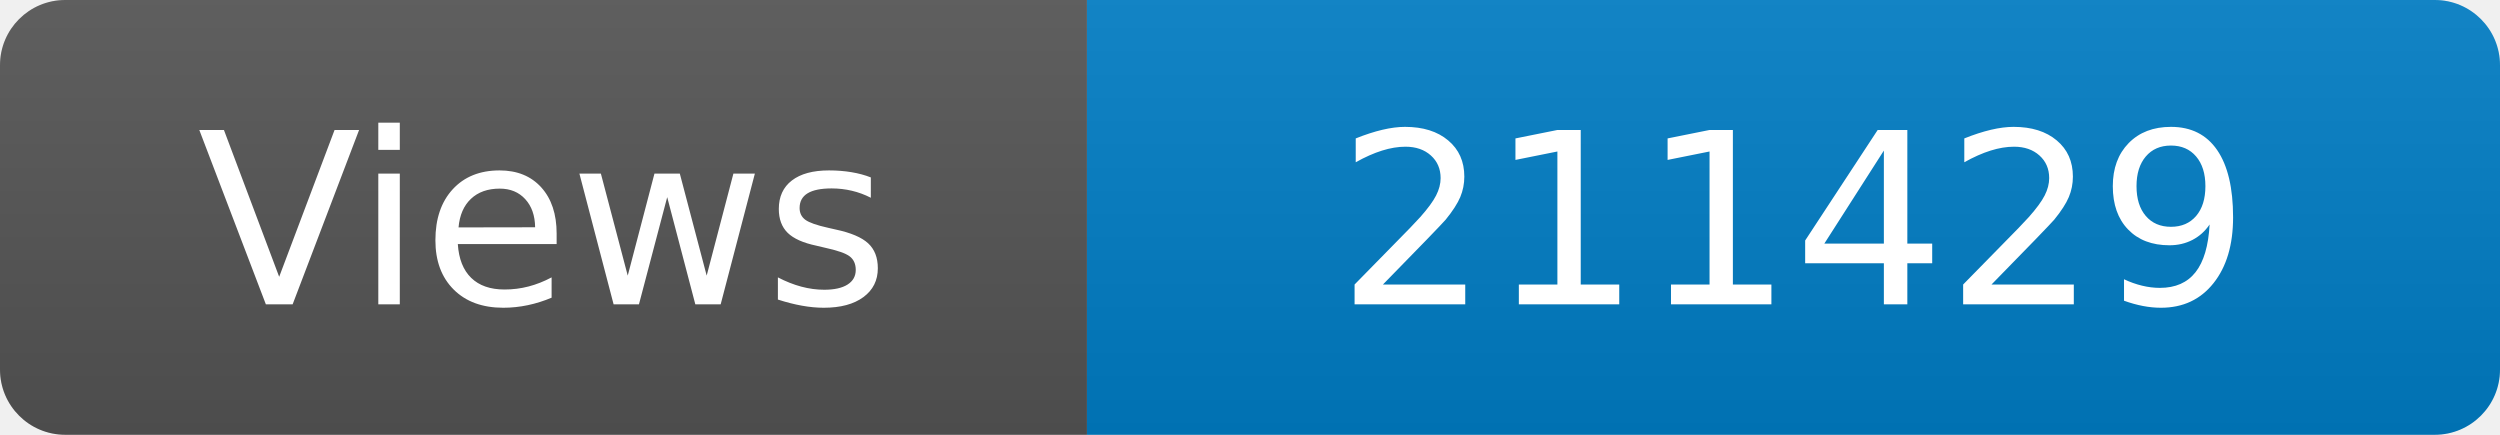
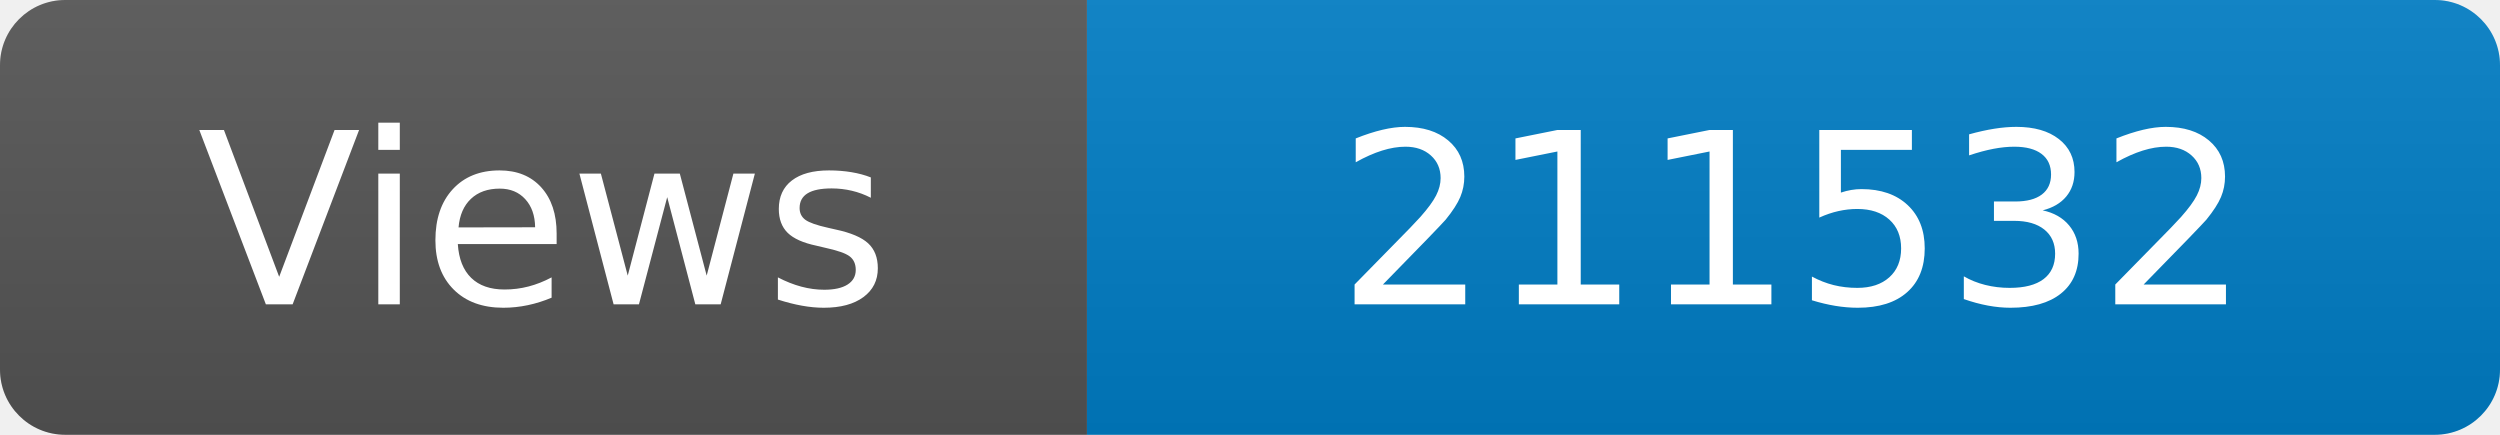
<svg xmlns="http://www.w3.org/2000/svg" width="115" height="20" role="img" aria-label="Maintained?: yes">
  <linearGradient id="s" x2="0" y2="100%">
    <stop offset="0" stop-color="#bbb" stop-opacity=".1" />
    <stop offset="1" stop-opacity=".1" />
  </linearGradient>
  <clipPath id="r">
    <rect width="115" height="20" rx="3" fill="#fff" />
  </clipPath>
  <g clip-path="url(#r)">
    <rect width="50" height="20" fill="#555" />
    <rect x="50" width="160" height="20" fill="#007ec6" />
    <rect width="115" height="20" fill="url(#s)" />
  </g>
  <g fill="#fff" text-anchor="middle" font-family="Verdana,Geneva,DejaVu Sans,sans-serif" font-size="110">
    <text x="250" y="140" transform="scale(.1)" fill="#fff">Views</text>
-     <text x="825" y="140" transform="scale(.1)" fill="#fff">211429</text>
+     <text x="825" y="140" transform="scale(.1)" fill="#fff">211532</text>
  </g>
</svg>
